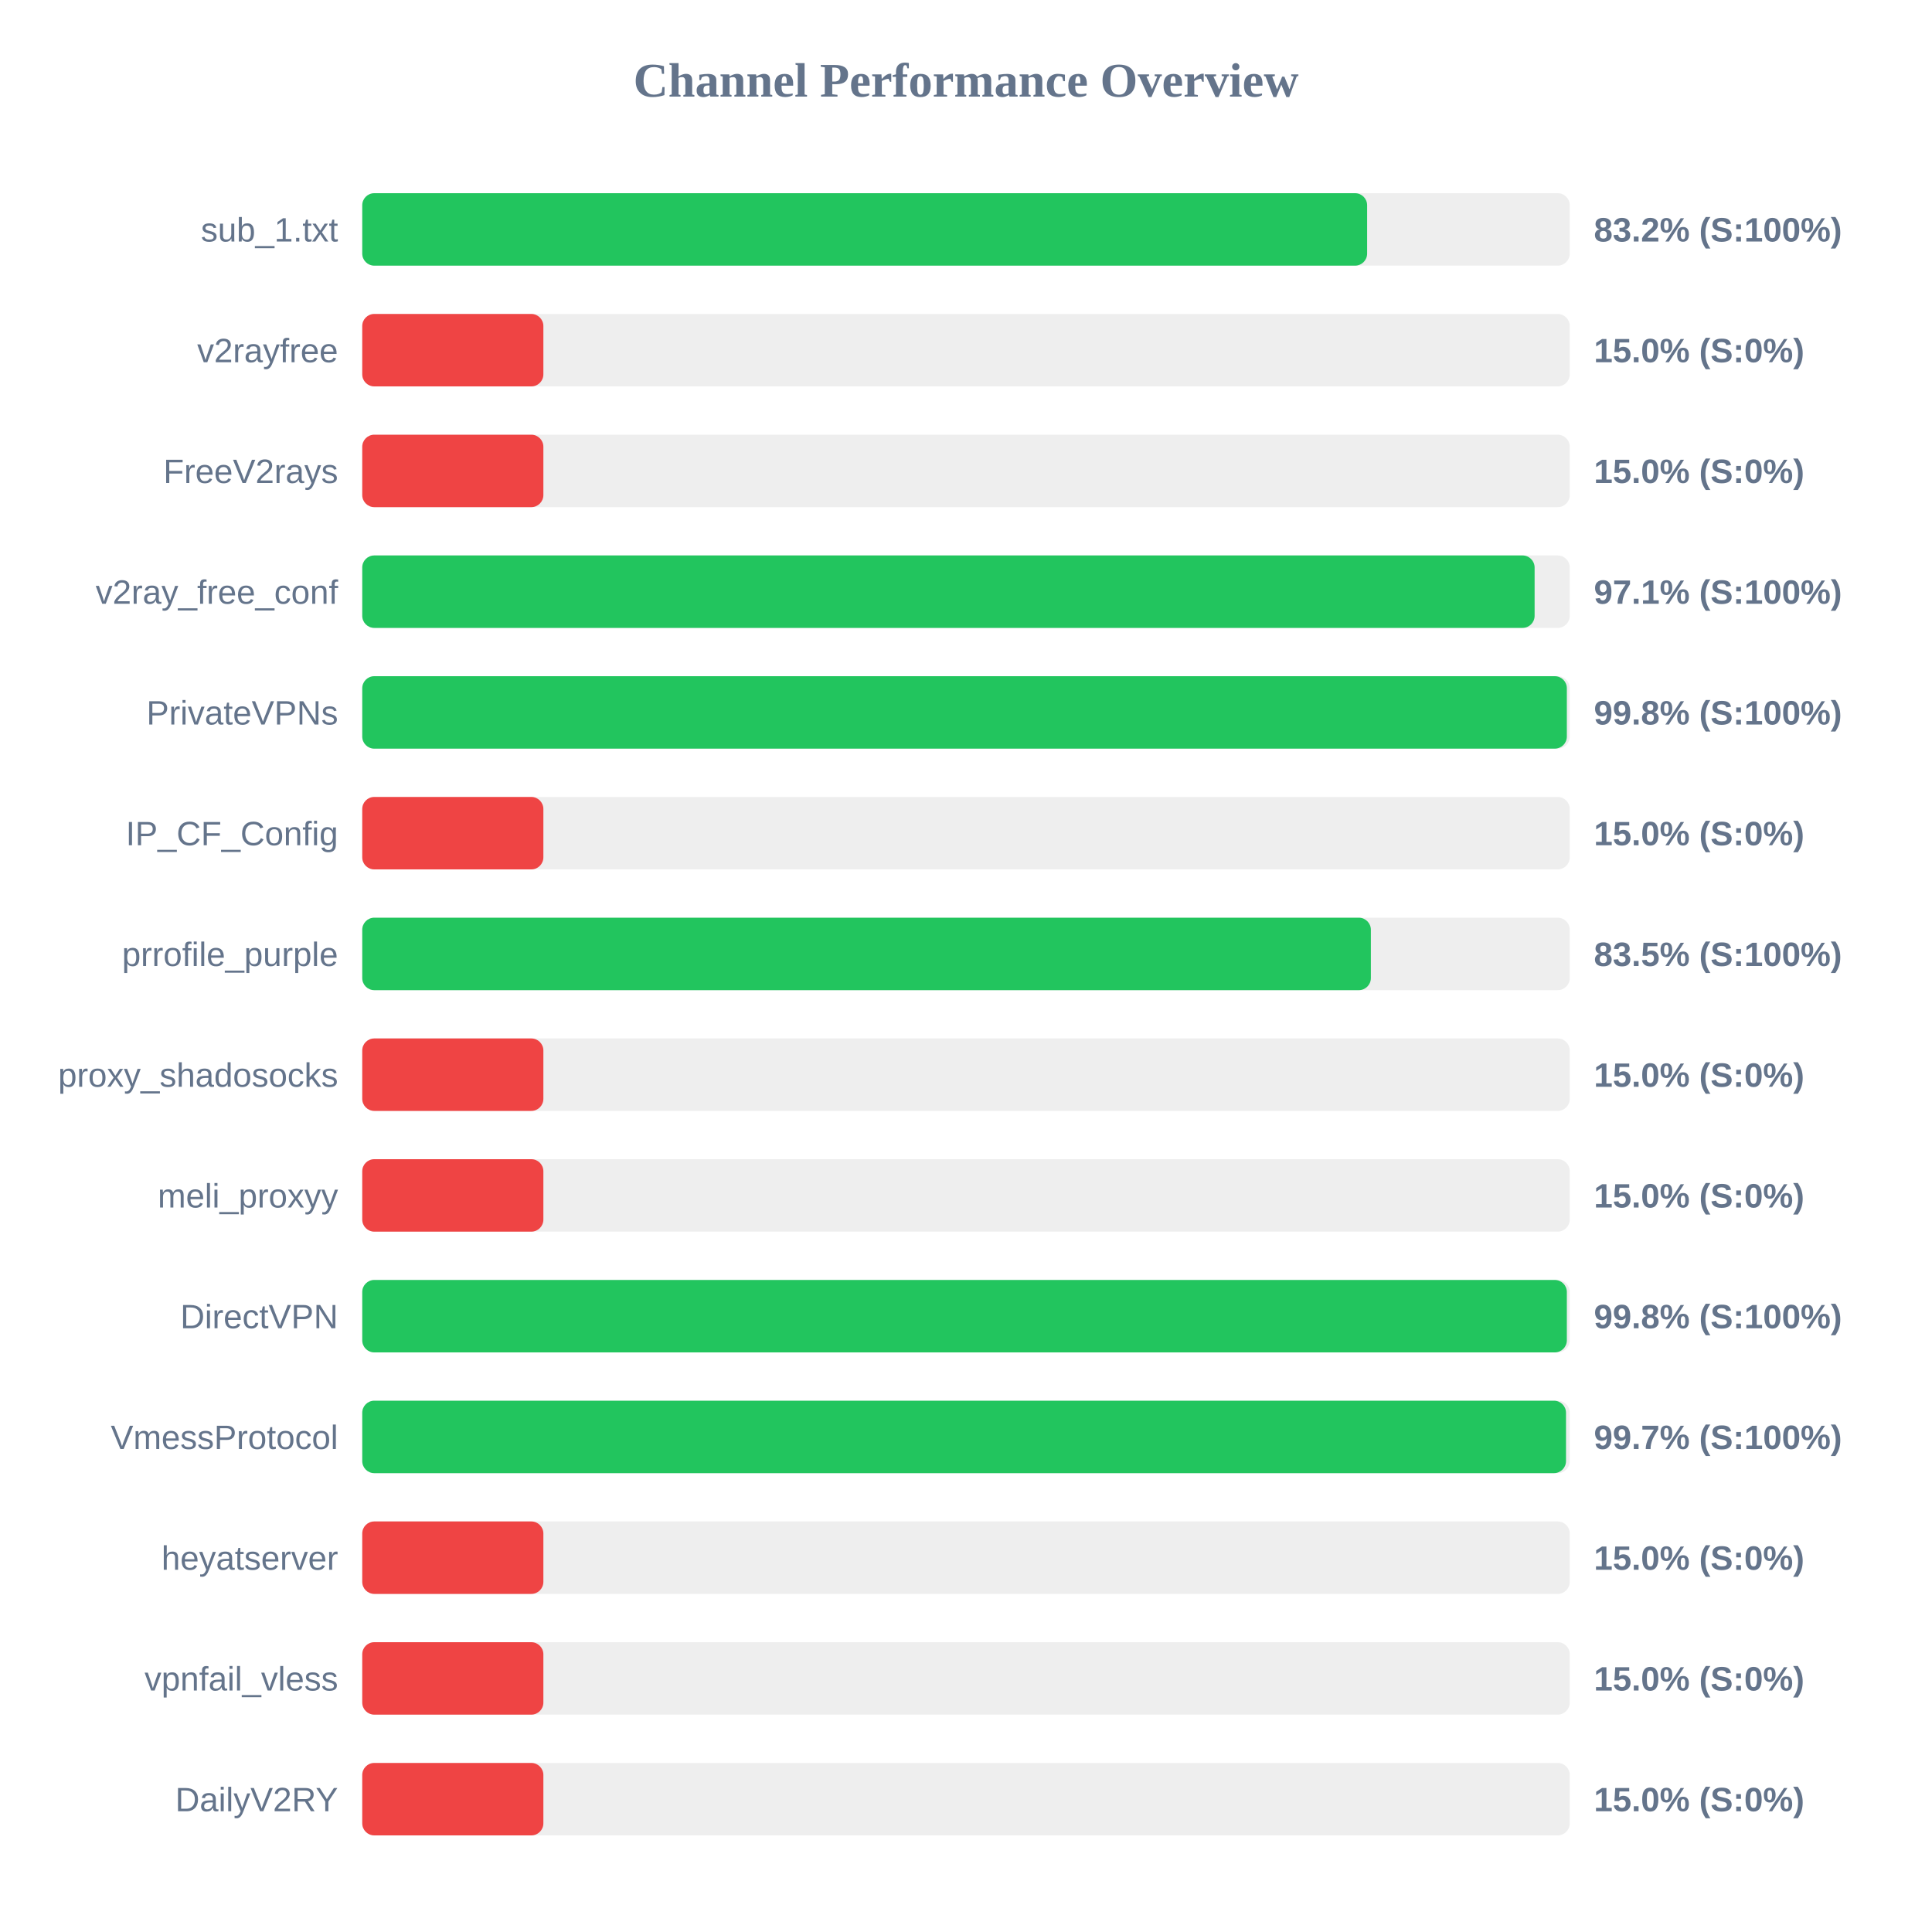
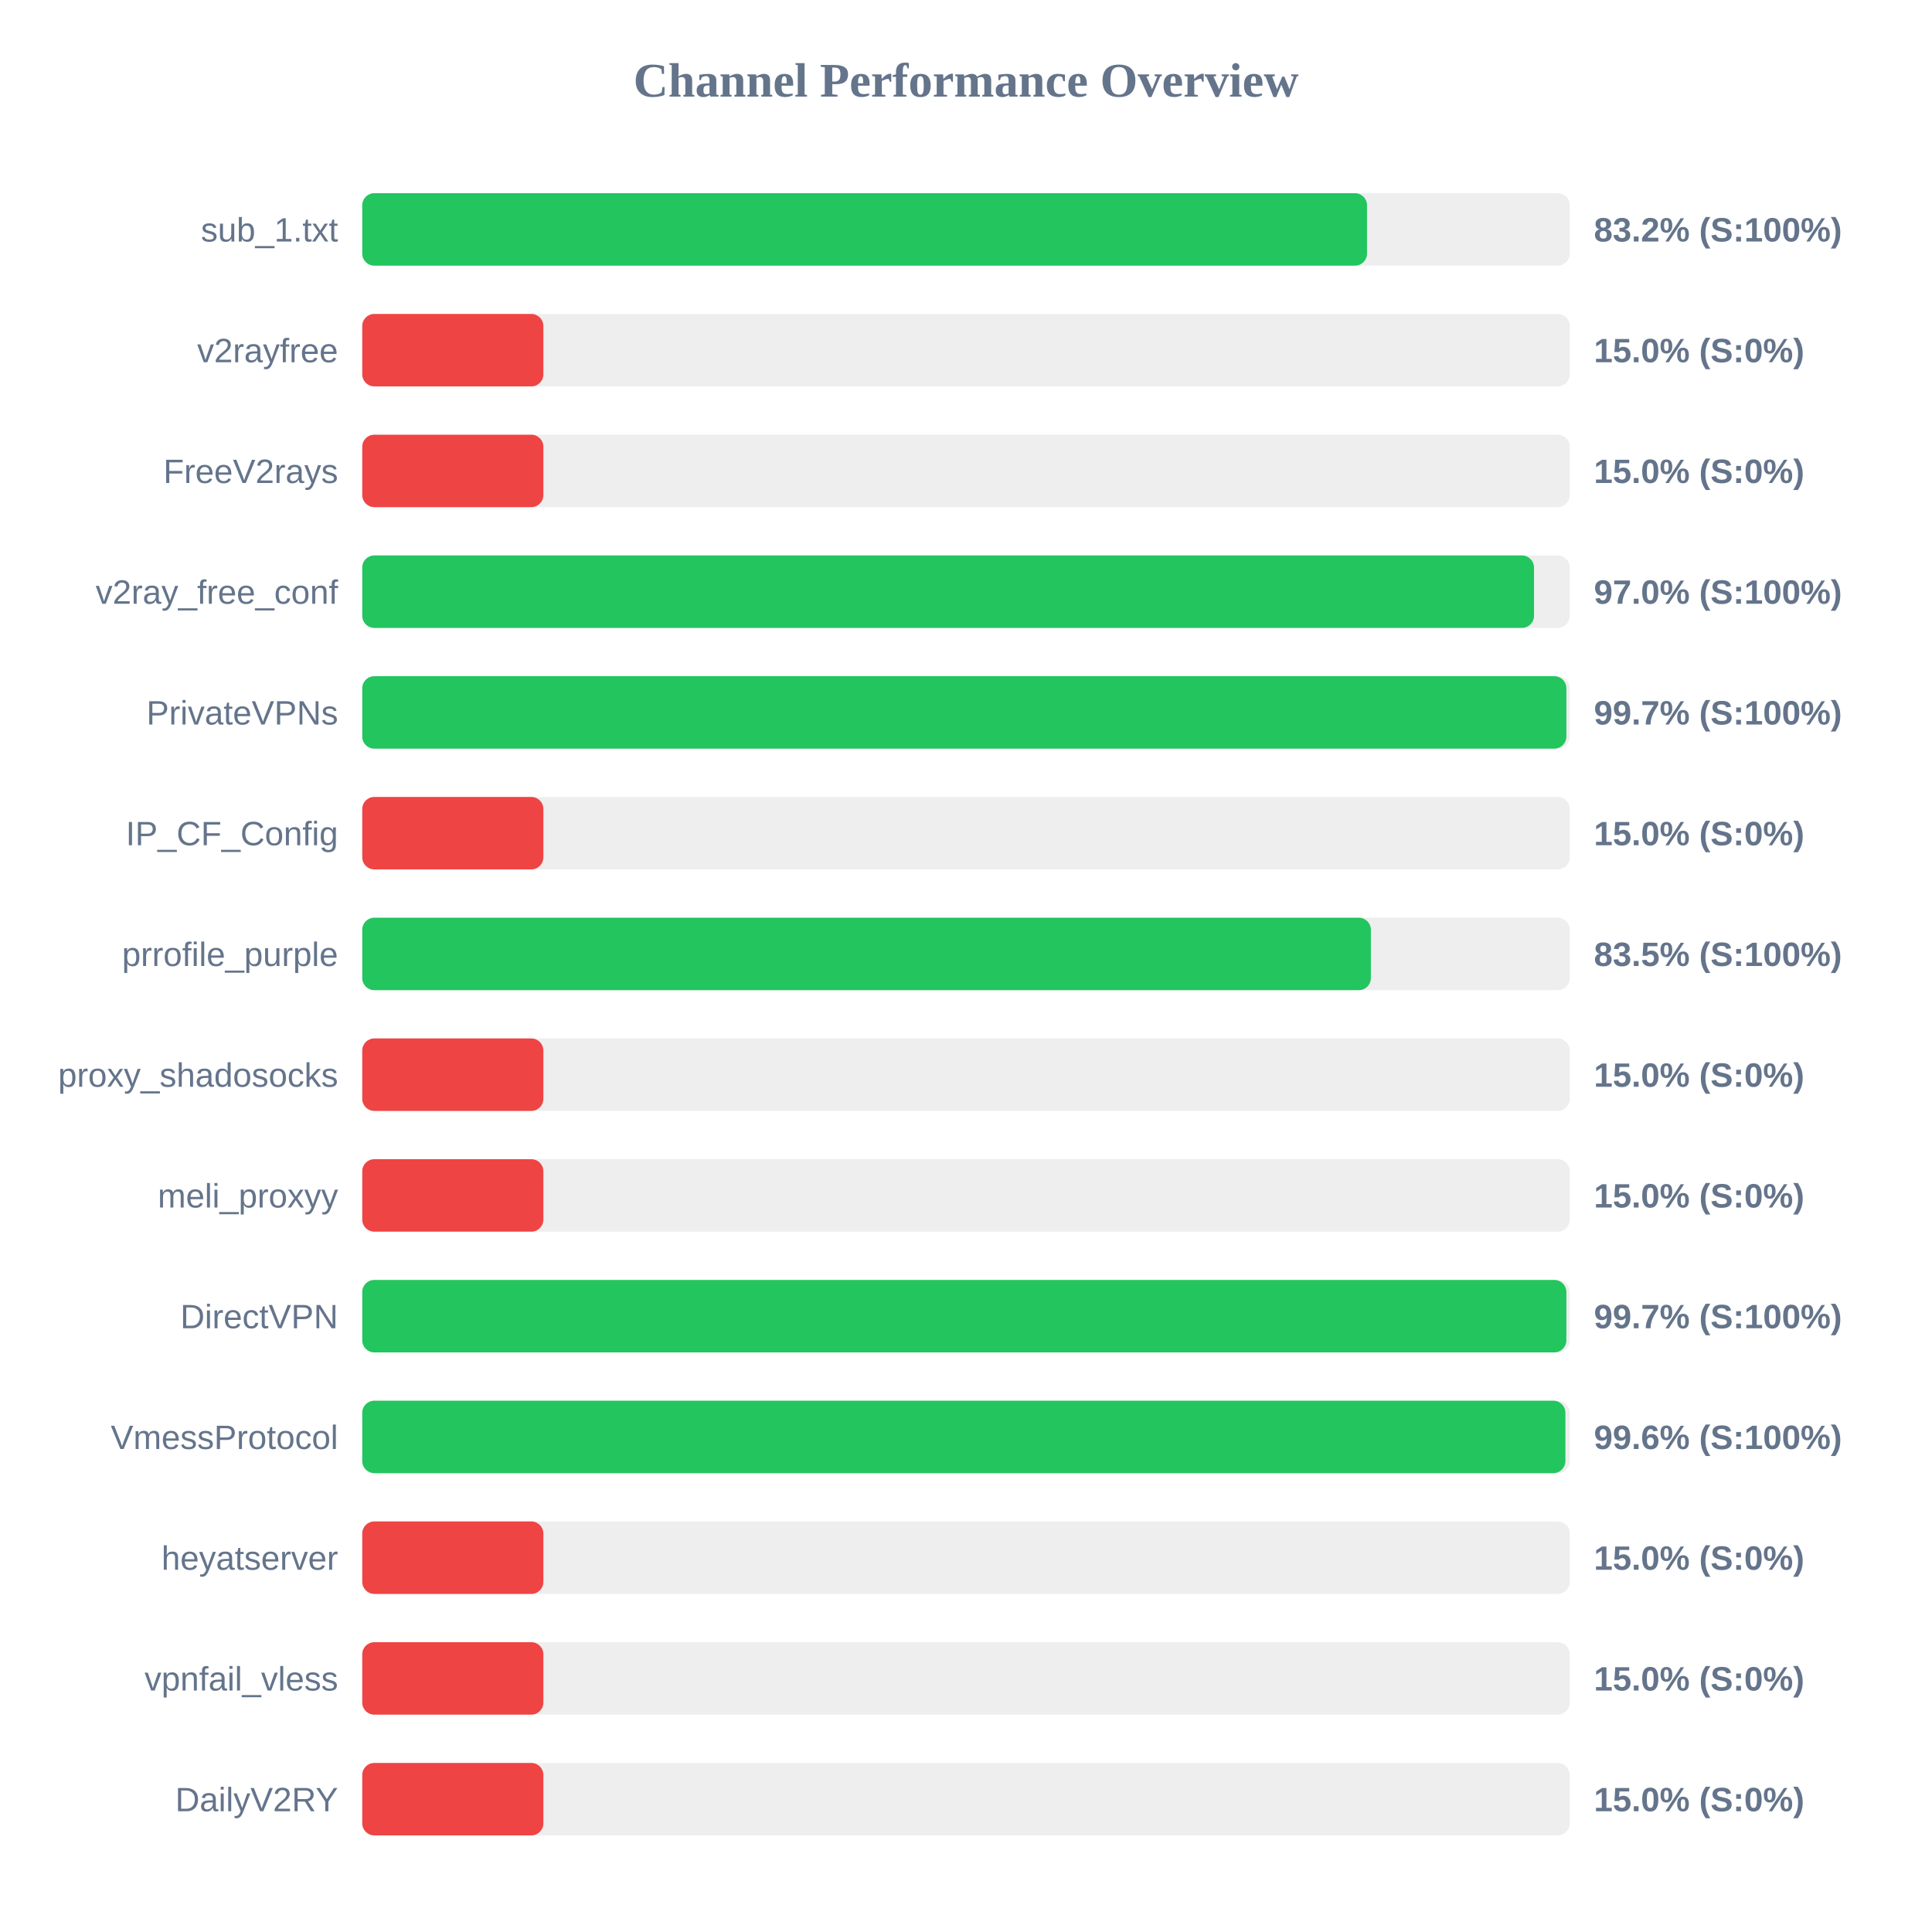
<svg xmlns="http://www.w3.org/2000/svg" width="800" height="800" version="1.1">
  <style>
        .row { font: 14px Arial; fill: #64748b; }
        .score { font: bold 14px Arial; fill: #64748b; }
    </style>
  <text x="400" y="40" text-anchor="middle" font-size="20px" font-weight="bold" fill="#64748b">Channel Performance Overview</text>
  <rect x="150" y="80" width="500" height="30" fill="#eee" rx="5" />
-   <rect x="150" y="80" width="416.1" height="30" fill="#22c55e" rx="5" />
+   <rect x="150" y="80" width="416.05" height="30" fill="#22c55e" rx="5" />
  <text x="140" y="100" text-anchor="end" class="row">sub_1.txt</text>
  <text x="660" y="100" text-anchor="start" class="score">83.2% (S:100%)</text>
  <rect x="150" y="130" width="500" height="30" fill="#eee" rx="5" />
  <rect x="150" y="130" width="75.0" height="30" fill="#ef4444" rx="5" />
  <text x="140" y="150" text-anchor="end" class="row">v2rayfree</text>
  <text x="660" y="150" text-anchor="start" class="score">15.0% (S:0%)</text>
  <rect x="150" y="180" width="500" height="30" fill="#eee" rx="5" />
  <rect x="150" y="180" width="75.0" height="30" fill="#ef4444" rx="5" />
  <text x="140" y="200" text-anchor="end" class="row">FreeV2rays</text>
  <text x="660" y="200" text-anchor="start" class="score">15.0% (S:0%)</text>
  <rect x="150" y="230" width="500" height="30" fill="#eee" rx="5" />
-   <rect x="150" y="230" width="485.45" height="30" fill="#22c55e" rx="5" />
+   <rect x="150" y="230" width="485.2" height="30" fill="#22c55e" rx="5" />
  <text x="140" y="250" text-anchor="end" class="row">v2ray_free_conf</text>
-   <text x="660" y="250" text-anchor="start" class="score">97.1% (S:100%)</text>
+   <text x="660" y="250" text-anchor="start" class="score">97.0% (S:100%)</text>
  <rect x="150" y="280" width="500" height="30" fill="#eee" rx="5" />
-   <rect x="150" y="280" width="498.8" height="30" fill="#22c55e" rx="5" />
+   <rect x="150" y="280" width="498.6" height="30" fill="#22c55e" rx="5" />
  <text x="140" y="300" text-anchor="end" class="row">PrivateVPNs</text>
-   <text x="660" y="300" text-anchor="start" class="score">99.8% (S:100%)</text>
+   <text x="660" y="300" text-anchor="start" class="score">99.7% (S:100%)</text>
  <rect x="150" y="330" width="500" height="30" fill="#eee" rx="5" />
  <rect x="150" y="330" width="75.0" height="30" fill="#ef4444" rx="5" />
  <text x="140" y="350" text-anchor="end" class="row">IP_CF_Config</text>
  <text x="660" y="350" text-anchor="start" class="score">15.0% (S:0%)</text>
  <rect x="150" y="380" width="500" height="30" fill="#eee" rx="5" />
  <rect x="150" y="380" width="417.65" height="30" fill="#22c55e" rx="5" />
  <text x="140" y="400" text-anchor="end" class="row">prrofile_purple</text>
  <text x="660" y="400" text-anchor="start" class="score">83.5% (S:100%)</text>
  <rect x="150" y="430" width="500" height="30" fill="#eee" rx="5" />
  <rect x="150" y="430" width="75.0" height="30" fill="#ef4444" rx="5" />
  <text x="140" y="450" text-anchor="end" class="row">proxy_shadosocks</text>
  <text x="660" y="450" text-anchor="start" class="score">15.0% (S:0%)</text>
  <rect x="150" y="480" width="500" height="30" fill="#eee" rx="5" />
  <rect x="150" y="480" width="75.0" height="30" fill="#ef4444" rx="5" />
  <text x="140" y="500" text-anchor="end" class="row">meli_proxyy</text>
  <text x="660" y="500" text-anchor="start" class="score">15.0% (S:0%)</text>
  <rect x="150" y="530" width="500" height="30" fill="#eee" rx="5" />
-   <rect x="150" y="530" width="498.8" height="30" fill="#22c55e" rx="5" />
+   <rect x="150" y="530" width="498.6" height="30" fill="#22c55e" rx="5" />
  <text x="140" y="550" text-anchor="end" class="row">DirectVPN</text>
-   <text x="660" y="550" text-anchor="start" class="score">99.8% (S:100%)</text>
+   <text x="660" y="550" text-anchor="start" class="score">99.7% (S:100%)</text>
  <rect x="150" y="580" width="500" height="30" fill="#eee" rx="5" />
-   <rect x="150" y="580" width="498.45" height="30" fill="#22c55e" rx="5" />
+   <rect x="150" y="580" width="498.2" height="30" fill="#22c55e" rx="5" />
  <text x="140" y="600" text-anchor="end" class="row">VmessProtocol</text>
-   <text x="660" y="600" text-anchor="start" class="score">99.7% (S:100%)</text>
+   <text x="660" y="600" text-anchor="start" class="score">99.6% (S:100%)</text>
  <rect x="150" y="630" width="500" height="30" fill="#eee" rx="5" />
  <rect x="150" y="630" width="75.0" height="30" fill="#ef4444" rx="5" />
  <text x="140" y="650" text-anchor="end" class="row">heyatserver</text>
  <text x="660" y="650" text-anchor="start" class="score">15.0% (S:0%)</text>
  <rect x="150" y="680" width="500" height="30" fill="#eee" rx="5" />
  <rect x="150" y="680" width="75.0" height="30" fill="#ef4444" rx="5" />
  <text x="140" y="700" text-anchor="end" class="row">vpnfail_vless</text>
  <text x="660" y="700" text-anchor="start" class="score">15.0% (S:0%)</text>
  <rect x="150" y="730" width="500" height="30" fill="#eee" rx="5" />
  <rect x="150" y="730" width="75.0" height="30" fill="#ef4444" rx="5" />
  <text x="140" y="750" text-anchor="end" class="row">DailyV2RY</text>
  <text x="660" y="750" text-anchor="start" class="score">15.0% (S:0%)</text>
</svg>
